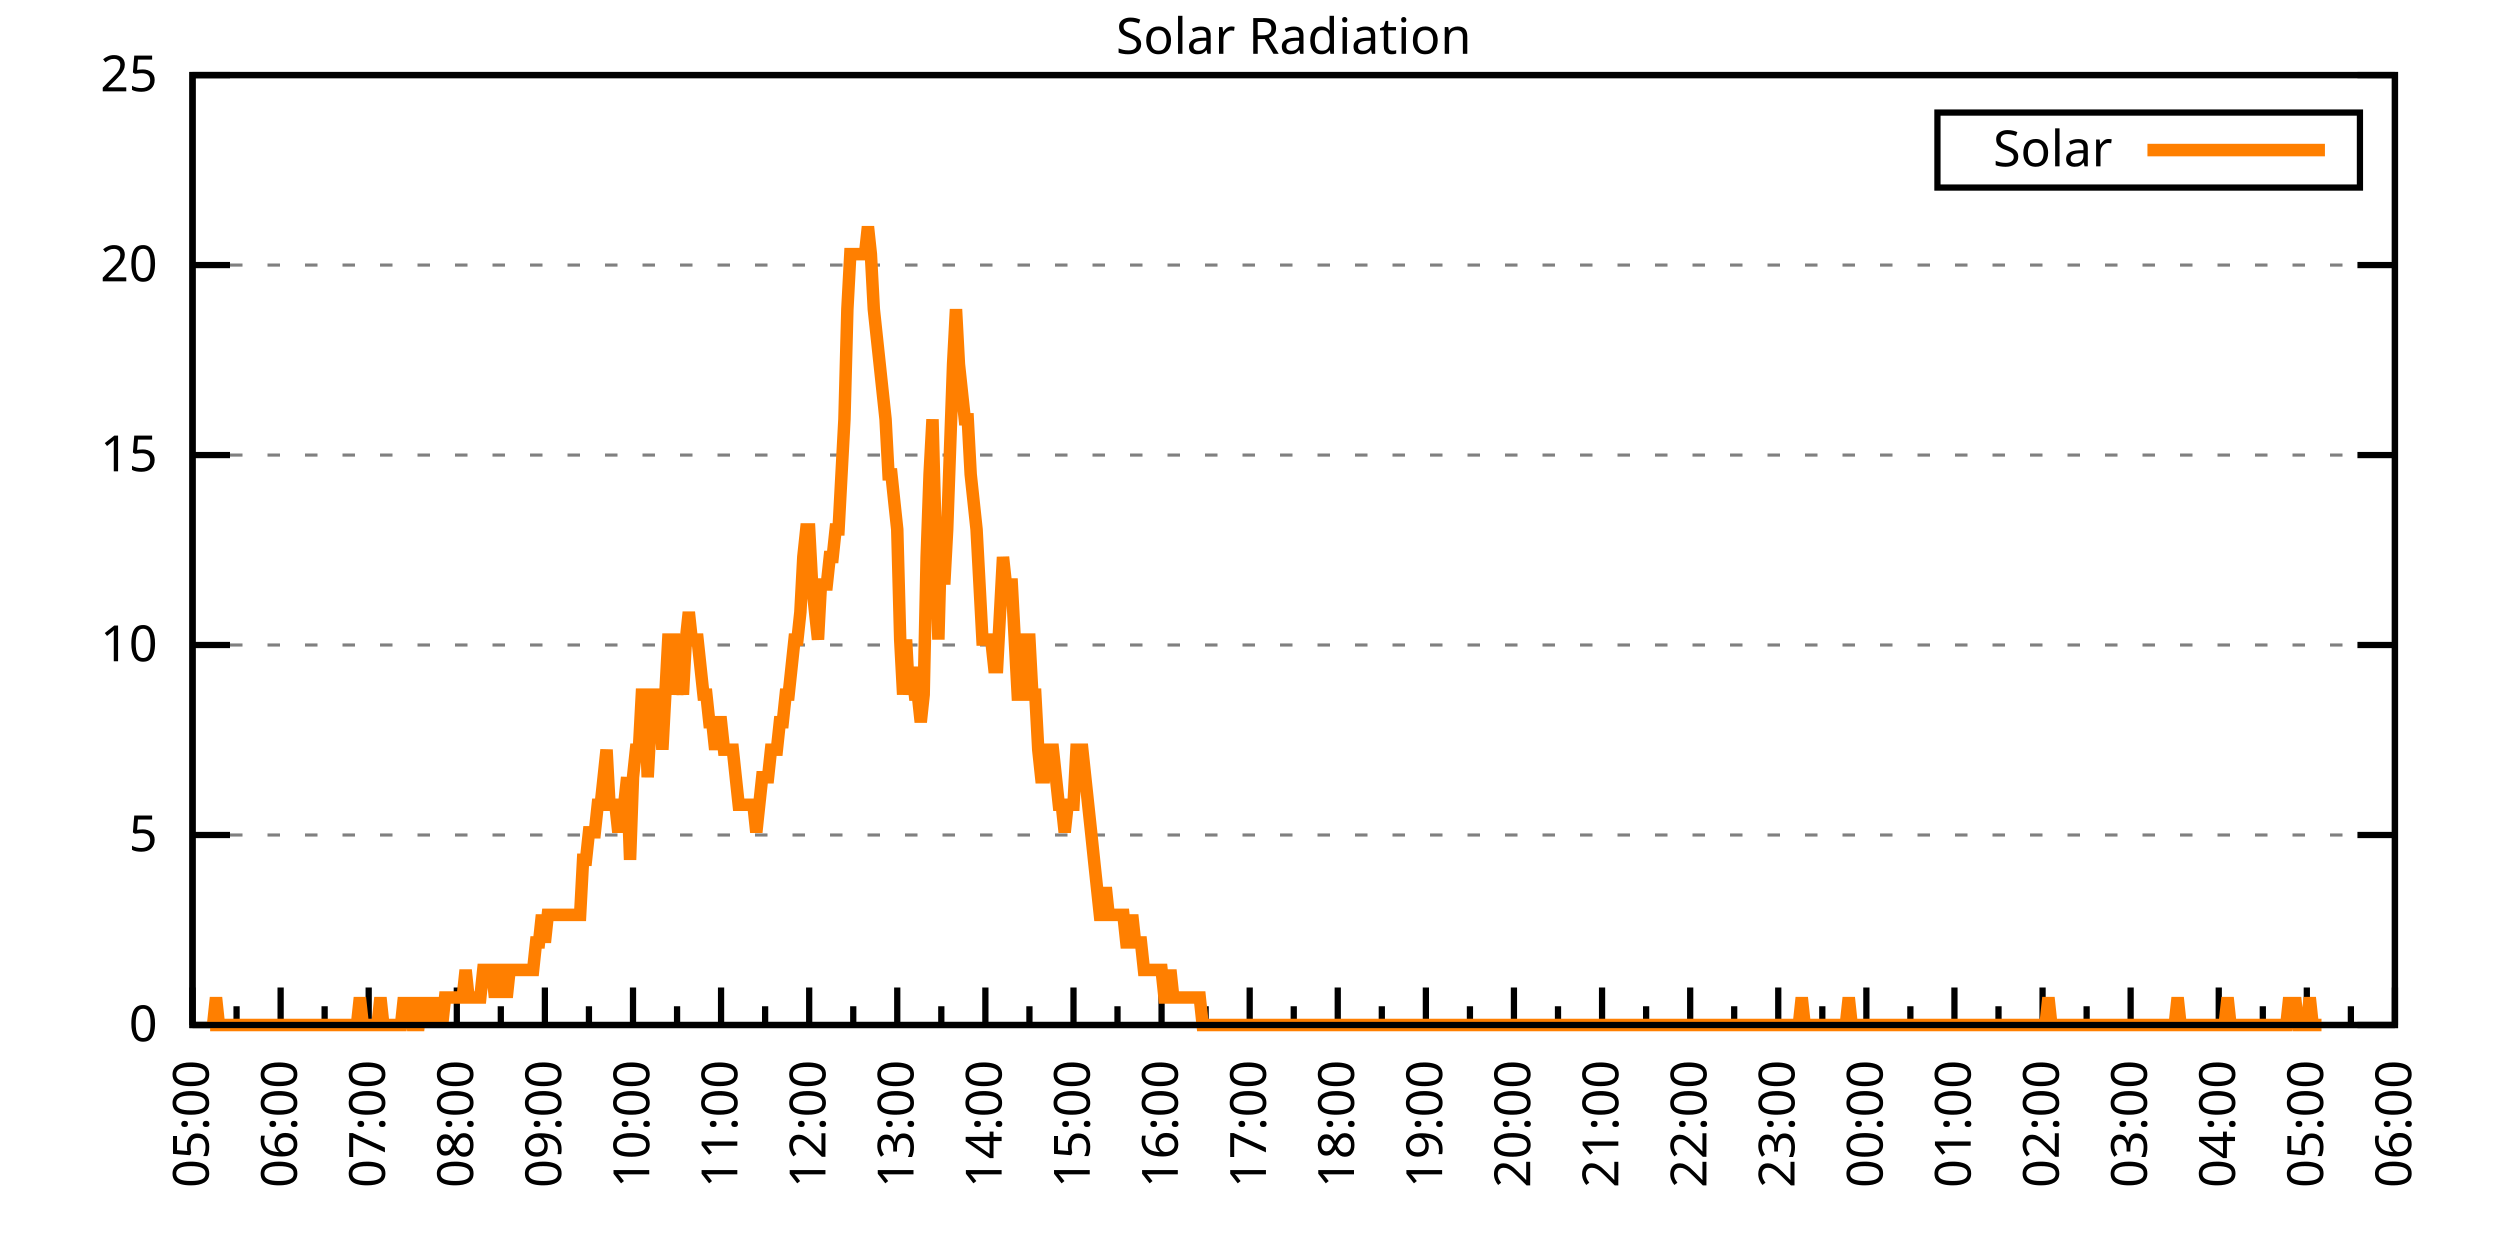
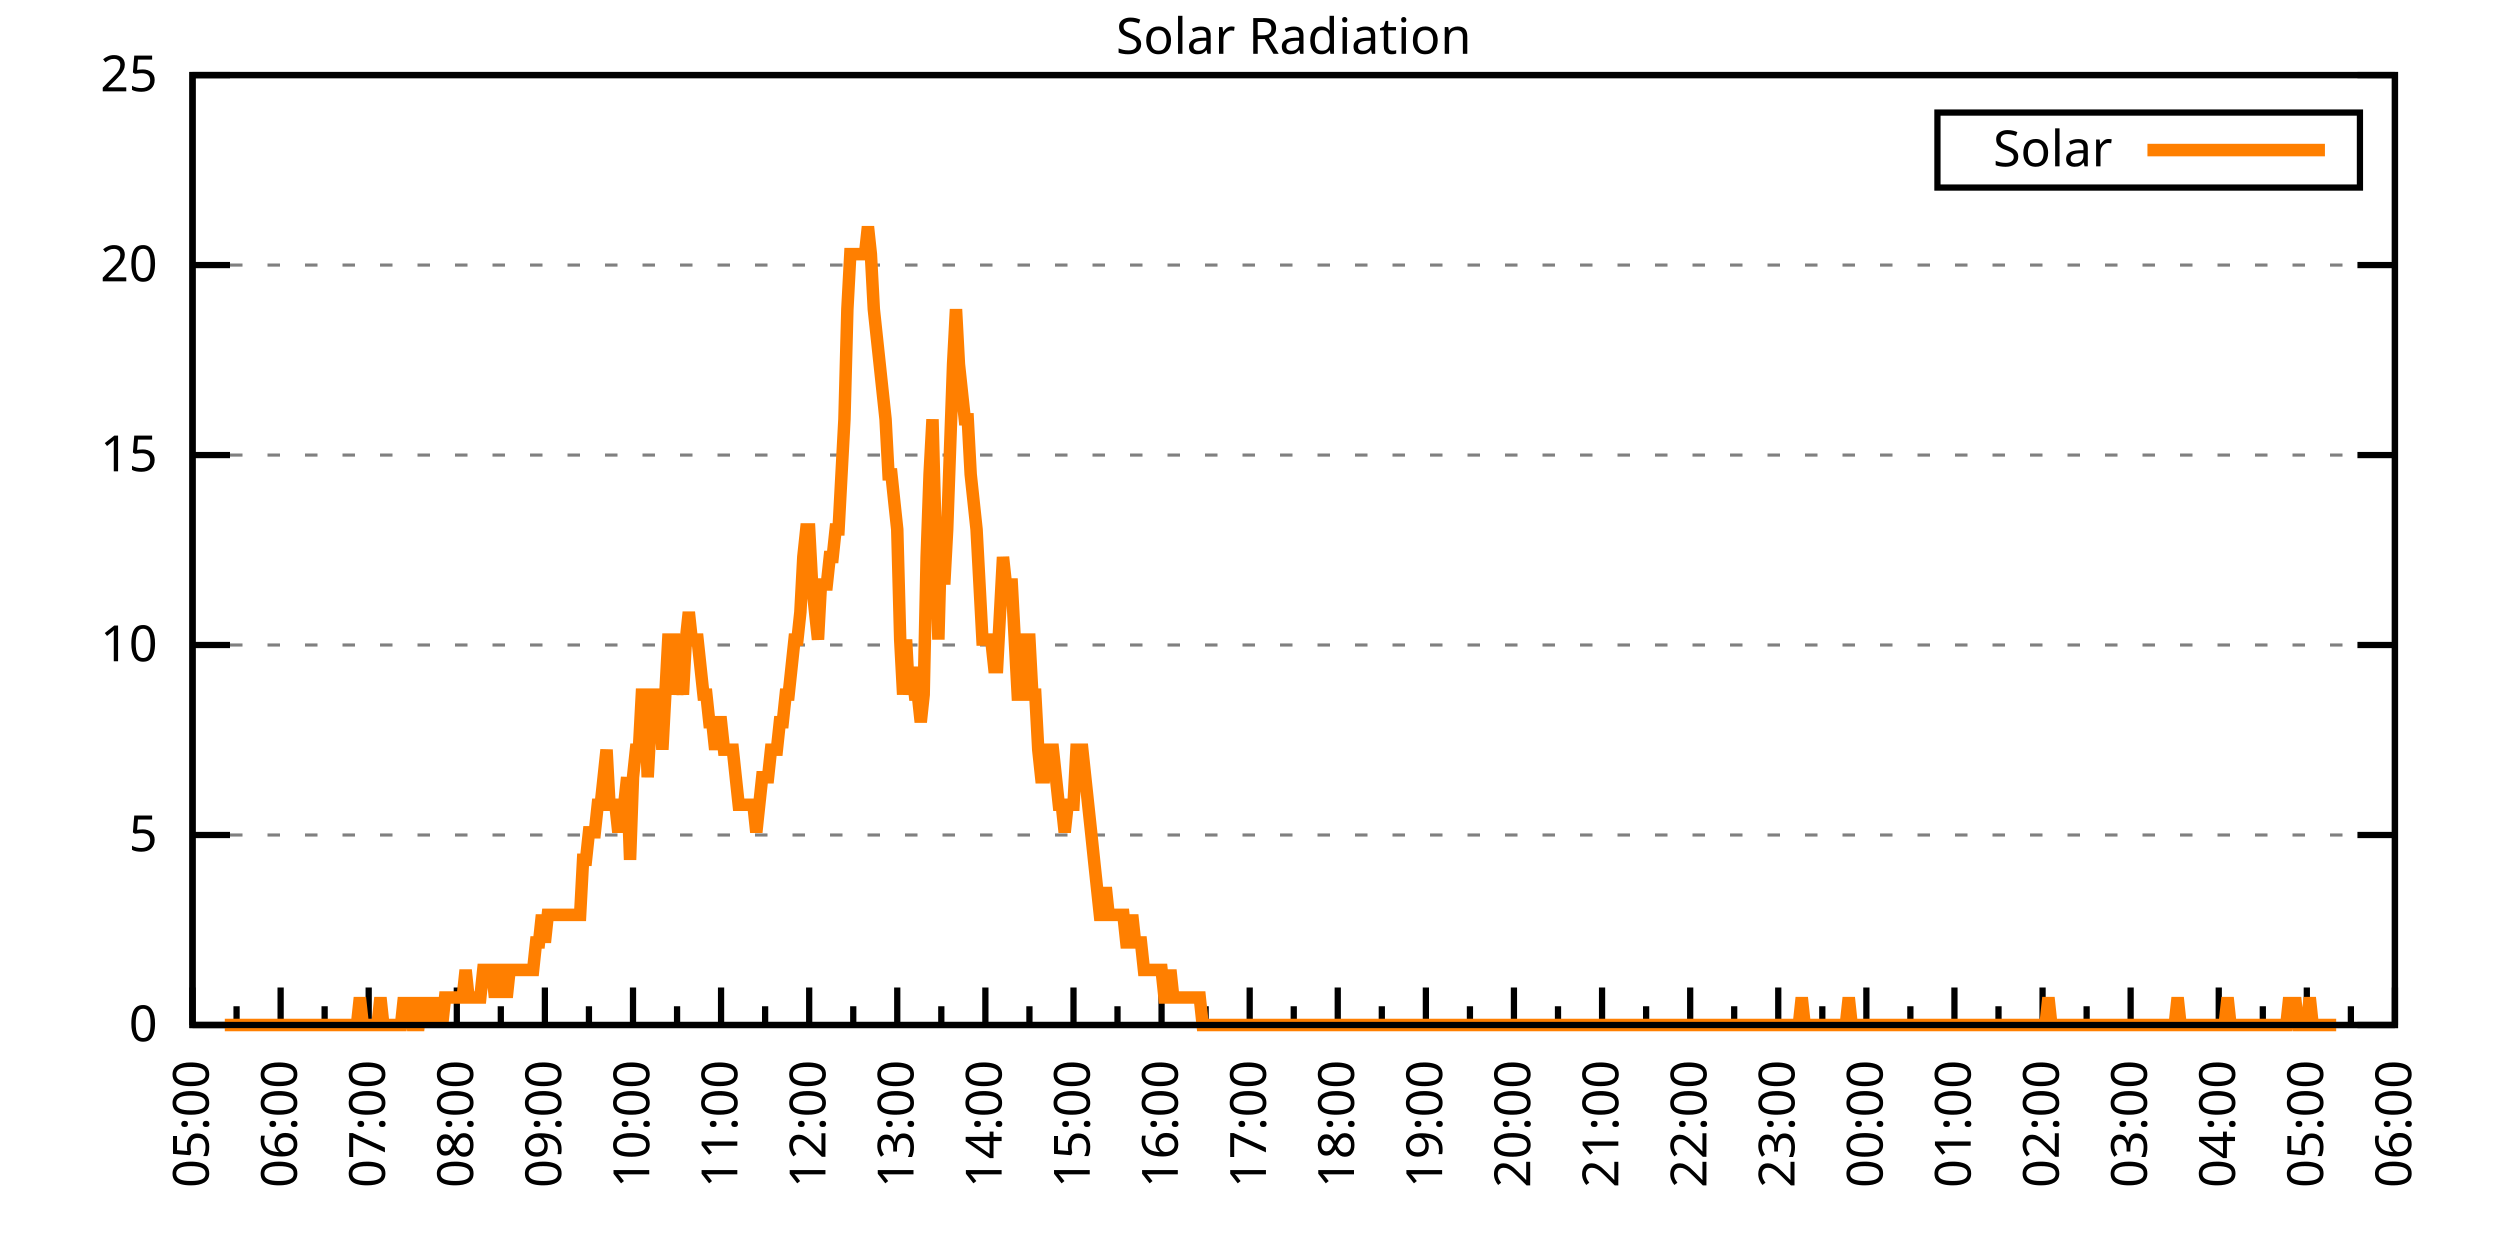
<svg xmlns="http://www.w3.org/2000/svg" xmlns:xlink="http://www.w3.org/1999/xlink" width="400" height="200" viewBox="0 0 400 200">
  <g id="gnuplot_canvas">
    <rect x="0" y="0" width="400" height="200" fill="none" />
    <defs>
      <circle id="gpDot" r="0.5" stroke-width="0.5" stroke="currentColor" />
      <path id="gpPt0" stroke-width="0.333" stroke="currentColor" d="M-1,0 h2 M0,-1 v2" />
      <path id="gpPt1" stroke-width="0.333" stroke="currentColor" d="M-1,-1 L1,1 M1,-1 L-1,1" />
      <path id="gpPt2" stroke-width="0.333" stroke="currentColor" d="M-1,0 L1,0 M0,-1 L0,1 M-1,-1 L1,1 M-1,1 L1,-1" />
      <rect id="gpPt3" stroke-width="0.333" stroke="currentColor" x="-1" y="-1" width="2" height="2" />
      <rect id="gpPt4" stroke-width="0.333" stroke="currentColor" fill="currentColor" x="-1" y="-1" width="2" height="2" />
      <circle id="gpPt5" stroke-width="0.333" stroke="currentColor" cx="0" cy="0" r="1" />
      <use xlink:href="#gpPt5" id="gpPt6" fill="currentColor" stroke="none" />
      <path id="gpPt7" stroke-width="0.333" stroke="currentColor" d="M0,-1.33 L-1.33,0.67 L1.33,0.67 z" />
      <use xlink:href="#gpPt7" id="gpPt8" fill="currentColor" stroke="none" />
      <use xlink:href="#gpPt7" id="gpPt9" stroke="currentColor" transform="rotate(180)" />
      <use xlink:href="#gpPt9" id="gpPt10" fill="currentColor" stroke="none" />
      <use xlink:href="#gpPt3" id="gpPt11" stroke="currentColor" transform="rotate(45)" />
      <use xlink:href="#gpPt11" id="gpPt12" fill="currentColor" stroke="none" />
      <path id="gpPt13" stroke-width="0.333" stroke="currentColor" d="M0,1.330 L1.265,0.411 L0.782,-1.067 L-0.782,-1.076 L-1.265,0.411 z" />
      <use xlink:href="#gpPt13" id="gpPt14" fill="currentColor" stroke="none" />
      <filter id="textbox" filterUnits="objectBoundingBox" x="0" y="0" height="1" width="1">
        <feFlood flood-color="white" flood-opacity="1" result="bgnd" />
        <feComposite in="SourceGraphic" in2="bgnd" operator="atop" />
      </filter>
      <filter id="greybox" filterUnits="objectBoundingBox" x="0" y="0" height="1" width="1">
        <feFlood flood-color="lightgrey" flood-opacity="1" result="grey" />
        <feComposite in="SourceGraphic" in2="grey" operator="atop" />
      </filter>
    </defs>
    <g fill="none" color="white" stroke="currentColor" stroke-width="1.00" stroke-linecap="butt" stroke-linejoin="miter">
</g>
    <g fill="none" color="black" stroke="currentColor" stroke-width="1.00" stroke-linecap="butt" stroke-linejoin="miter">
      <g stroke="none" shape-rendering="crispEdges">
        <polygon fill="rgb(255, 255, 255)" points="30.80,164.00 383.18,164.00 383.18,12.02 30.80,12.02 " />
      </g>
    </g>
    <g fill="none" color="black" stroke="currentColor" stroke-width="1.00" stroke-linecap="butt" stroke-linejoin="miter">
</g>
    <g fill="none" color="black" stroke="black" stroke-width="0.50" stroke-linecap="butt" stroke-linejoin="miter">
</g>
    <g fill="none" color="gray" stroke="currentColor" stroke-width="0.50" stroke-linecap="butt" stroke-linejoin="miter">
      <path stroke="gray" stroke-dasharray="2,4" class="gridline" d="M30.80,164.00 L383.19,164.00  " />
    </g>
    <g fill="none" color="gray" stroke="gray" stroke-width="1.00" stroke-linecap="butt" stroke-linejoin="miter">
</g>
    <g fill="none" color="black" stroke="currentColor" stroke-width="1.00" stroke-linecap="butt" stroke-linejoin="miter">
      <path stroke="black" d="M30.80,164.00 L36.80,164.00 M383.19,164.00 L377.19,164.00  " />
      <g transform="translate(25.20,166.60)" stroke="none" fill="black" font-family="Sans" font-size="8.00" text-anchor="end">
        <text>
          <tspan font-family="Sans"> 0</tspan>
        </text>
      </g>
    </g>
    <g fill="none" color="black" stroke="currentColor" stroke-width="1.00" stroke-linecap="butt" stroke-linejoin="miter">
</g>
    <g fill="none" color="black" stroke="black" stroke-width="0.50" stroke-linecap="butt" stroke-linejoin="miter">
</g>
    <g fill="none" color="gray" stroke="currentColor" stroke-width="0.50" stroke-linecap="butt" stroke-linejoin="miter">
      <path stroke="gray" stroke-dasharray="2,4" class="gridline" d="M30.80,133.60 L383.19,133.60  " />
    </g>
    <g fill="none" color="gray" stroke="gray" stroke-width="1.00" stroke-linecap="butt" stroke-linejoin="miter">
</g>
    <g fill="none" color="black" stroke="currentColor" stroke-width="1.00" stroke-linecap="butt" stroke-linejoin="miter">
      <path stroke="black" d="M30.80,133.60 L36.80,133.60 M383.19,133.60 L377.19,133.60  " />
      <g transform="translate(25.20,136.20)" stroke="none" fill="black" font-family="Sans" font-size="8.00" text-anchor="end">
        <text>
          <tspan font-family="Sans"> 5</tspan>
        </text>
      </g>
    </g>
    <g fill="none" color="black" stroke="currentColor" stroke-width="1.00" stroke-linecap="butt" stroke-linejoin="miter">
</g>
    <g fill="none" color="black" stroke="black" stroke-width="0.50" stroke-linecap="butt" stroke-linejoin="miter">
</g>
    <g fill="none" color="gray" stroke="currentColor" stroke-width="0.50" stroke-linecap="butt" stroke-linejoin="miter">
      <path stroke="gray" stroke-dasharray="2,4" class="gridline" d="M30.80,103.20 L383.19,103.20  " />
    </g>
    <g fill="none" color="gray" stroke="gray" stroke-width="1.00" stroke-linecap="butt" stroke-linejoin="miter">
</g>
    <g fill="none" color="black" stroke="currentColor" stroke-width="1.00" stroke-linecap="butt" stroke-linejoin="miter">
      <path stroke="black" d="M30.80,103.20 L36.80,103.20 M383.19,103.20 L377.19,103.20  " />
      <g transform="translate(25.20,105.80)" stroke="none" fill="black" font-family="Sans" font-size="8.00" text-anchor="end">
        <text>
          <tspan font-family="Sans"> 10</tspan>
        </text>
      </g>
    </g>
    <g fill="none" color="black" stroke="currentColor" stroke-width="1.00" stroke-linecap="butt" stroke-linejoin="miter">
</g>
    <g fill="none" color="black" stroke="black" stroke-width="0.50" stroke-linecap="butt" stroke-linejoin="miter">
</g>
    <g fill="none" color="gray" stroke="currentColor" stroke-width="0.50" stroke-linecap="butt" stroke-linejoin="miter">
      <path stroke="gray" stroke-dasharray="2,4" class="gridline" d="M30.80,72.81 L383.19,72.81  " />
    </g>
    <g fill="none" color="gray" stroke="gray" stroke-width="1.00" stroke-linecap="butt" stroke-linejoin="miter">
</g>
    <g fill="none" color="black" stroke="currentColor" stroke-width="1.00" stroke-linecap="butt" stroke-linejoin="miter">
      <path stroke="black" d="M30.80,72.81 L36.80,72.81 M383.19,72.81 L377.19,72.81  " />
      <g transform="translate(25.20,75.41)" stroke="none" fill="black" font-family="Sans" font-size="8.00" text-anchor="end">
        <text>
          <tspan font-family="Sans"> 15</tspan>
        </text>
      </g>
    </g>
    <g fill="none" color="black" stroke="currentColor" stroke-width="1.00" stroke-linecap="butt" stroke-linejoin="miter">
</g>
    <g fill="none" color="black" stroke="black" stroke-width="0.50" stroke-linecap="butt" stroke-linejoin="miter">
</g>
    <g fill="none" color="gray" stroke="currentColor" stroke-width="0.50" stroke-linecap="butt" stroke-linejoin="miter">
      <path stroke="gray" stroke-dasharray="2,4" class="gridline" d="M30.80,42.41 L383.19,42.41  " />
    </g>
    <g fill="none" color="gray" stroke="gray" stroke-width="1.00" stroke-linecap="butt" stroke-linejoin="miter">
</g>
    <g fill="none" color="black" stroke="currentColor" stroke-width="1.00" stroke-linecap="butt" stroke-linejoin="miter">
      <path stroke="black" d="M30.80,42.41 L36.80,42.41 M383.19,42.41 L377.19,42.41  " />
      <g transform="translate(25.20,45.01)" stroke="none" fill="black" font-family="Sans" font-size="8.00" text-anchor="end">
        <text>
          <tspan font-family="Sans"> 20</tspan>
        </text>
      </g>
    </g>
    <g fill="none" color="black" stroke="currentColor" stroke-width="1.00" stroke-linecap="butt" stroke-linejoin="miter">
</g>
    <g fill="none" color="black" stroke="black" stroke-width="0.50" stroke-linecap="butt" stroke-linejoin="miter">
</g>
    <g fill="none" color="gray" stroke="currentColor" stroke-width="0.50" stroke-linecap="butt" stroke-linejoin="miter">
      <path stroke="gray" stroke-dasharray="2,4" class="gridline" d="M30.80,12.01 L383.19,12.01  " />
    </g>
    <g fill="none" color="gray" stroke="gray" stroke-width="1.00" stroke-linecap="butt" stroke-linejoin="miter">
</g>
    <g fill="none" color="black" stroke="currentColor" stroke-width="1.00" stroke-linecap="butt" stroke-linejoin="miter">
      <path stroke="black" d="M30.80,12.01 L36.80,12.01 M383.19,12.01 L377.19,12.01  " />
      <g transform="translate(25.20,14.61)" stroke="none" fill="black" font-family="Sans" font-size="8.00" text-anchor="end">
        <text>
          <tspan font-family="Sans"> 25</tspan>
        </text>
      </g>
    </g>
    <g fill="none" color="black" stroke="currentColor" stroke-width="1.00" stroke-linecap="butt" stroke-linejoin="miter">
      <path stroke="black" d="M30.80,164.00 L30.80,158.00  " />
      <g transform="translate(33.40,169.60) rotate(270)" stroke="none" fill="black" font-family="Sans" font-size="8.00" text-anchor="end">
        <text>
          <tspan font-family="Sans">05:00</tspan>
        </text>
      </g>
    </g>
    <g fill="none" color="black" stroke="currentColor" stroke-width="1.00" stroke-linecap="butt" stroke-linejoin="miter">
      <path stroke="black" d="M37.85,164.00 L37.85,161.00 M44.90,164.00 L44.90,158.00  " />
      <g transform="translate(47.50,169.60) rotate(270)" stroke="none" fill="black" font-family="Sans" font-size="8.00" text-anchor="end">
        <text>
          <tspan font-family="Sans">06:00</tspan>
        </text>
      </g>
    </g>
    <g fill="none" color="black" stroke="currentColor" stroke-width="1.00" stroke-linecap="butt" stroke-linejoin="miter">
      <path stroke="black" d="M51.94,164.00 L51.94,161.00 M58.99,164.00 L58.99,158.00  " />
      <g transform="translate(61.59,169.60) rotate(270)" stroke="none" fill="black" font-family="Sans" font-size="8.00" text-anchor="end">
        <text>
          <tspan font-family="Sans">07:00</tspan>
        </text>
      </g>
    </g>
    <g fill="none" color="black" stroke="currentColor" stroke-width="1.00" stroke-linecap="butt" stroke-linejoin="miter">
      <path stroke="black" d="M66.04,164.00 L66.04,161.00 M73.09,164.00 L73.09,158.00  " />
      <g transform="translate(75.69,169.60) rotate(270)" stroke="none" fill="black" font-family="Sans" font-size="8.00" text-anchor="end">
        <text>
          <tspan font-family="Sans">08:00</tspan>
        </text>
      </g>
    </g>
    <g fill="none" color="black" stroke="currentColor" stroke-width="1.00" stroke-linecap="butt" stroke-linejoin="miter">
      <path stroke="black" d="M80.13,164.00 L80.13,161.00 M87.18,164.00 L87.18,158.00  " />
      <g transform="translate(89.78,169.60) rotate(270)" stroke="none" fill="black" font-family="Sans" font-size="8.00" text-anchor="end">
        <text>
          <tspan font-family="Sans">09:00</tspan>
        </text>
      </g>
    </g>
    <g fill="none" color="black" stroke="currentColor" stroke-width="1.00" stroke-linecap="butt" stroke-linejoin="miter">
      <path stroke="black" d="M94.23,164.00 L94.23,161.00 M101.28,164.00 L101.28,158.00  " />
      <g transform="translate(103.88,169.60) rotate(270)" stroke="none" fill="black" font-family="Sans" font-size="8.00" text-anchor="end">
        <text>
          <tspan font-family="Sans">10:00</tspan>
        </text>
      </g>
    </g>
    <g fill="none" color="black" stroke="currentColor" stroke-width="1.00" stroke-linecap="butt" stroke-linejoin="miter">
      <path stroke="black" d="M108.33,164.00 L108.33,161.00 M115.37,164.00 L115.37,158.00  " />
      <g transform="translate(117.97,169.60) rotate(270)" stroke="none" fill="black" font-family="Sans" font-size="8.00" text-anchor="end">
        <text>
          <tspan font-family="Sans">11:00</tspan>
        </text>
      </g>
    </g>
    <g fill="none" color="black" stroke="currentColor" stroke-width="1.00" stroke-linecap="butt" stroke-linejoin="miter">
      <path stroke="black" d="M122.42,164.00 L122.42,161.00 M129.47,164.00 L129.47,158.00  " />
      <g transform="translate(132.07,169.60) rotate(270)" stroke="none" fill="black" font-family="Sans" font-size="8.00" text-anchor="end">
        <text>
          <tspan font-family="Sans">12:00</tspan>
        </text>
      </g>
    </g>
    <g fill="none" color="black" stroke="currentColor" stroke-width="1.00" stroke-linecap="butt" stroke-linejoin="miter">
      <path stroke="black" d="M136.52,164.00 L136.52,161.00 M143.56,164.00 L143.56,158.00  " />
      <g transform="translate(146.16,169.60) rotate(270)" stroke="none" fill="black" font-family="Sans" font-size="8.00" text-anchor="end">
        <text>
          <tspan font-family="Sans">13:00</tspan>
        </text>
      </g>
    </g>
    <g fill="none" color="black" stroke="currentColor" stroke-width="1.00" stroke-linecap="butt" stroke-linejoin="miter">
      <path stroke="black" d="M150.61,164.00 L150.61,161.00 M157.66,164.00 L157.66,158.00  " />
      <g transform="translate(160.26,169.60) rotate(270)" stroke="none" fill="black" font-family="Sans" font-size="8.00" text-anchor="end">
        <text>
          <tspan font-family="Sans">14:00</tspan>
        </text>
      </g>
    </g>
    <g fill="none" color="black" stroke="currentColor" stroke-width="1.00" stroke-linecap="butt" stroke-linejoin="miter">
      <path stroke="black" d="M164.71,164.00 L164.71,161.00 M171.76,164.00 L171.76,158.00  " />
      <g transform="translate(174.36,169.60) rotate(270)" stroke="none" fill="black" font-family="Sans" font-size="8.00" text-anchor="end">
        <text>
          <tspan font-family="Sans">15:00</tspan>
        </text>
      </g>
    </g>
    <g fill="none" color="black" stroke="currentColor" stroke-width="1.00" stroke-linecap="butt" stroke-linejoin="miter">
      <path stroke="black" d="M178.80,164.00 L178.80,161.00 M185.85,164.00 L185.85,158.00  " />
      <g transform="translate(188.45,169.60) rotate(270)" stroke="none" fill="black" font-family="Sans" font-size="8.00" text-anchor="end">
        <text>
          <tspan font-family="Sans">16:00</tspan>
        </text>
      </g>
    </g>
    <g fill="none" color="black" stroke="currentColor" stroke-width="1.00" stroke-linecap="butt" stroke-linejoin="miter">
      <path stroke="black" d="M192.90,164.00 L192.90,161.00 M199.95,164.00 L199.95,158.00  " />
      <g transform="translate(202.55,169.60) rotate(270)" stroke="none" fill="black" font-family="Sans" font-size="8.00" text-anchor="end">
        <text>
          <tspan font-family="Sans">17:00</tspan>
        </text>
      </g>
    </g>
    <g fill="none" color="black" stroke="currentColor" stroke-width="1.00" stroke-linecap="butt" stroke-linejoin="miter">
      <path stroke="black" d="M207.00,164.00 L207.00,161.00 M214.04,164.00 L214.04,158.00  " />
      <g transform="translate(216.64,169.60) rotate(270)" stroke="none" fill="black" font-family="Sans" font-size="8.00" text-anchor="end">
        <text>
          <tspan font-family="Sans">18:00</tspan>
        </text>
      </g>
    </g>
    <g fill="none" color="black" stroke="currentColor" stroke-width="1.00" stroke-linecap="butt" stroke-linejoin="miter">
      <path stroke="black" d="M221.09,164.00 L221.09,161.00 M228.14,164.00 L228.14,158.00  " />
      <g transform="translate(230.74,169.60) rotate(270)" stroke="none" fill="black" font-family="Sans" font-size="8.00" text-anchor="end">
        <text>
          <tspan font-family="Sans">19:00</tspan>
        </text>
      </g>
    </g>
    <g fill="none" color="black" stroke="currentColor" stroke-width="1.00" stroke-linecap="butt" stroke-linejoin="miter">
      <path stroke="black" d="M235.19,164.00 L235.19,161.00 M242.23,164.00 L242.23,158.00  " />
      <g transform="translate(244.83,169.60) rotate(270)" stroke="none" fill="black" font-family="Sans" font-size="8.00" text-anchor="end">
        <text>
          <tspan font-family="Sans">20:00</tspan>
        </text>
      </g>
    </g>
    <g fill="none" color="black" stroke="currentColor" stroke-width="1.00" stroke-linecap="butt" stroke-linejoin="miter">
      <path stroke="black" d="M249.28,164.00 L249.28,161.00 M256.33,164.00 L256.33,158.00  " />
      <g transform="translate(258.93,169.60) rotate(270)" stroke="none" fill="black" font-family="Sans" font-size="8.00" text-anchor="end">
        <text>
          <tspan font-family="Sans">21:00</tspan>
        </text>
      </g>
    </g>
    <g fill="none" color="black" stroke="currentColor" stroke-width="1.00" stroke-linecap="butt" stroke-linejoin="miter">
      <path stroke="black" d="M263.38,164.00 L263.38,161.00 M270.43,164.00 L270.43,158.00  " />
      <g transform="translate(273.03,169.60) rotate(270)" stroke="none" fill="black" font-family="Sans" font-size="8.00" text-anchor="end">
        <text>
          <tspan font-family="Sans">22:00</tspan>
        </text>
      </g>
    </g>
    <g fill="none" color="black" stroke="currentColor" stroke-width="1.00" stroke-linecap="butt" stroke-linejoin="miter">
      <path stroke="black" d="M277.47,164.00 L277.47,161.00 M284.52,164.00 L284.52,158.00  " />
      <g transform="translate(287.12,169.60) rotate(270)" stroke="none" fill="black" font-family="Sans" font-size="8.00" text-anchor="end">
        <text>
          <tspan font-family="Sans">23:00</tspan>
        </text>
      </g>
    </g>
    <g fill="none" color="black" stroke="currentColor" stroke-width="1.00" stroke-linecap="butt" stroke-linejoin="miter">
      <path stroke="black" d="M291.57,164.00 L291.57,161.00 M298.62,164.00 L298.62,158.00  " />
      <g transform="translate(301.22,169.60) rotate(270)" stroke="none" fill="black" font-family="Sans" font-size="8.00" text-anchor="end">
        <text>
          <tspan font-family="Sans">00:00</tspan>
        </text>
      </g>
    </g>
    <g fill="none" color="black" stroke="currentColor" stroke-width="1.00" stroke-linecap="butt" stroke-linejoin="miter">
      <path stroke="black" d="M305.66,164.00 L305.66,161.00 M312.71,164.00 L312.71,158.00  " />
      <g transform="translate(315.31,169.60) rotate(270)" stroke="none" fill="black" font-family="Sans" font-size="8.00" text-anchor="end">
        <text>
          <tspan font-family="Sans">01:00</tspan>
        </text>
      </g>
    </g>
    <g fill="none" color="black" stroke="currentColor" stroke-width="1.00" stroke-linecap="butt" stroke-linejoin="miter">
      <path stroke="black" d="M319.76,164.00 L319.76,161.00 M326.81,164.00 L326.81,158.00  " />
      <g transform="translate(329.41,169.60) rotate(270)" stroke="none" fill="black" font-family="Sans" font-size="8.00" text-anchor="end">
        <text>
          <tspan font-family="Sans">02:00</tspan>
        </text>
      </g>
    </g>
    <g fill="none" color="black" stroke="currentColor" stroke-width="1.00" stroke-linecap="butt" stroke-linejoin="miter">
      <path stroke="black" d="M333.86,164.00 L333.86,161.00 M340.90,164.00 L340.90,158.00  " />
      <g transform="translate(343.50,169.60) rotate(270)" stroke="none" fill="black" font-family="Sans" font-size="8.00" text-anchor="end">
        <text>
          <tspan font-family="Sans">03:00</tspan>
        </text>
      </g>
    </g>
    <g fill="none" color="black" stroke="currentColor" stroke-width="1.00" stroke-linecap="butt" stroke-linejoin="miter">
      <path stroke="black" d="M347.95,164.00 L347.95,161.00 M355.00,164.00 L355.00,158.00  " />
      <g transform="translate(357.60,169.60) rotate(270)" stroke="none" fill="black" font-family="Sans" font-size="8.00" text-anchor="end">
        <text>
          <tspan font-family="Sans">04:00</tspan>
        </text>
      </g>
    </g>
    <g fill="none" color="black" stroke="currentColor" stroke-width="1.00" stroke-linecap="butt" stroke-linejoin="miter">
      <path stroke="black" d="M362.05,164.00 L362.05,161.00 M369.09,164.00 L369.09,158.00  " />
      <g transform="translate(371.69,169.60) rotate(270)" stroke="none" fill="black" font-family="Sans" font-size="8.00" text-anchor="end">
        <text>
          <tspan font-family="Sans">05:00</tspan>
        </text>
      </g>
    </g>
    <g fill="none" color="black" stroke="currentColor" stroke-width="1.00" stroke-linecap="butt" stroke-linejoin="miter">
      <path stroke="black" d="M376.14,164.00 L376.14,161.00 M383.19,164.00 L383.19,158.00  " />
      <g transform="translate(385.79,169.60) rotate(270)" stroke="none" fill="black" font-family="Sans" font-size="8.00" text-anchor="end">
        <text>
          <tspan font-family="Sans">06:00</tspan>
        </text>
      </g>
    </g>
    <g fill="none" color="black" stroke="currentColor" stroke-width="1.00" stroke-linecap="butt" stroke-linejoin="miter">
</g>
    <g fill="none" color="black" stroke="currentColor" stroke-width="1.00" stroke-linecap="butt" stroke-linejoin="miter">
      <path stroke="black" d="M30.80,12.01 L30.80,164.00 L383.19,164.00 L383.19,12.01 L30.80,12.01 Z  " />
    </g>
    <g fill="none" color="black" stroke="currentColor" stroke-width="1.00" stroke-linecap="butt" stroke-linejoin="miter">
      <g transform="translate(6.80,88.01) rotate(270)" stroke="none" fill="black" font-family="Sans" font-size="8.00" text-anchor="middle">
        <text />
      </g>
    </g>
    <g fill="none" color="black" stroke="currentColor" stroke-width="1.00" stroke-linecap="butt" stroke-linejoin="miter">
</g>
    <g fill="none" color="black" stroke="currentColor" stroke-width="1.00" stroke-linecap="butt" stroke-linejoin="miter">
      <path stroke="black" d="M309.99,30.01 L309.99,18.01 L377.59,18.01 L377.59,30.01 L309.99,30.01 Z  " />
    </g>
    <g id="Solar_Radiation_plot_1">
      <g fill="none" color="white" stroke="black" stroke-width="2.00" stroke-linecap="butt" stroke-linejoin="miter">
</g>
      <g fill="none" color="black" stroke="currentColor" stroke-width="2.00" stroke-linecap="butt" stroke-linejoin="miter">
        <g transform="translate(337.99,26.61)" stroke="none" fill="black" font-family="Sans" font-size="8.00" text-anchor="end">
          <text>
            <tspan font-family="Sans">Solar</tspan>
          </text>
        </g>
      </g>
      <g fill="none" color="black" stroke="currentColor" stroke-width="2.00" stroke-linecap="butt" stroke-linejoin="miter">
-         <path stroke="rgb(255, 127,   0)" d="M343.59,24.01 L371.99,24.01 M33.62,164.00 L34.09,164.00 L34.56,159.60 L35.03,164.00 L35.50,164.00 L35.97,164.00   L36.44,164.00 L36.91,164.00 L37.38,164.00 L37.85,164.00 L38.32,164.00 L38.79,164.00 L39.26,164.00 L39.73,164.00   L40.20,164.00 L40.67,164.00 L41.14,164.00 L41.61,164.00 L42.08,164.00 L42.55,164.00 L43.02,164.00 L43.49,164.00   L43.96,164.00 L44.43,164.00 L44.90,164.00 L45.37,164.00 L45.84,164.00 L46.31,164.00 L46.78,164.00 L47.24,164.00   L47.71,164.00 L48.18,164.00 L48.65,164.00 L49.12,164.00 L49.59,164.00 L50.06,164.00 L50.53,164.00 L51.00,164.00   L51.47,164.00 L51.94,164.00 L52.41,164.00 L52.88,164.00 L53.35,164.00 L53.82,164.00 L54.29,164.00 L54.76,164.00   L55.23,164.00 L55.70,164.00 L56.17,164.00 L56.64,164.00 L57.11,164.00 L57.58,159.60 L58.05,164.00 L58.52,164.00   L58.99,164.00 L59.46,164.00 L59.93,164.00 L60.40,164.00 L60.87,159.60 L61.34,164.00 L61.81,164.00 L62.28,164.00   L62.75,164.00 L63.22,164.00 L63.69,164.00 L64.16,164.00 L64.63,159.60 L65.10,164.00 L65.57,159.60 L66.04,164.00   L66.51,164.00 L66.98,164.00 L67.45,159.60 L67.92,164.00 L68.39,159.60 L68.86,164.00 L69.33,159.60 L69.80,164.00   L70.27,159.60 L70.74,164.00 L71.21,159.60 L71.68,159.60 L72.15,159.60 L72.62,159.60 L73.09,159.60 L73.56,159.60   L74.03,159.60 L74.50,155.19 L74.97,159.60 L75.44,159.60 L75.91,159.60 L76.38,159.60 L76.85,159.60 L77.32,155.19   L77.79,155.19 L78.26,155.19 L78.73,155.19 L79.19,159.60 L79.66,155.19 L80.13,155.19 L80.60,155.19 L81.07,159.60   L81.54,155.19 L82.01,155.19 L82.48,155.19 L82.95,155.19 L83.42,155.19 L83.89,155.19 L84.36,155.19 L84.83,155.19   L85.30,155.19 L85.77,150.79 L86.24,150.79 L86.71,146.38 L87.18,150.79 L87.65,146.38 L88.12,146.38 L88.59,146.38   L89.06,146.38 L89.53,146.38 L90.00,146.38 L90.47,146.38 L90.94,146.38 L91.41,146.38 L91.88,146.38 L92.35,146.38   L92.82,146.38 L93.29,137.57 L93.76,137.57 L94.23,133.17 L94.70,133.17 L95.17,133.17 L95.64,128.76 L96.11,128.76   L96.58,124.36 L97.05,119.95 L97.52,128.76 L97.99,128.76 L98.46,128.76 L98.93,133.17 L99.40,128.76 L99.87,128.76   L100.34,124.36 L100.81,137.57 L101.28,124.36 L101.75,119.95 L102.22,119.95 L102.69,111.14 L103.16,111.14 L103.63,124.36   L104.10,115.55 L104.57,111.14 L105.04,111.14 L105.51,111.14 L105.98,119.95 L106.45,111.14 L106.92,102.33 L107.39,102.33   L107.86,102.33 L108.33,111.14 L108.80,106.74 L109.27,111.14 L109.74,102.33 L110.21,97.93 L110.68,102.33 L111.14,102.33   L111.61,102.33 L112.08,106.74 L112.55,111.14 L113.02,111.14 L113.49,115.55 L113.96,115.55 L114.43,119.95 L114.90,115.55   L115.37,115.55 L115.84,119.95 L116.31,119.95 L116.78,119.95 L117.25,119.95 L117.72,124.36 L118.19,128.76 L118.66,128.76   L119.13,128.76 L119.60,128.76 L120.07,128.76 L120.54,128.76 L121.01,133.17 L121.48,128.76 L121.95,124.36 L122.42,124.36   L122.89,124.36 L123.36,119.95 L123.83,119.95 L124.30,119.95 L124.77,115.55 L125.24,115.55 L125.71,111.14 L126.18,111.14   L126.65,106.74 L127.12,102.33 L127.59,102.33 L128.06,97.93 L128.53,89.12 L129.00,84.71 L129.47,84.71 L129.94,93.52   L130.41,97.93 L130.88,102.33 L131.35,93.52 L131.82,93.52 L132.29,93.52 L132.76,89.12 L133.23,89.12 L133.70,84.71   L134.17,84.71 L134.64,75.90 L135.11,67.09 L135.58,49.47 L136.05,40.66 L136.52,40.66 L136.99,40.66 L137.46,40.66   L137.93,40.66 L138.40,40.66 L138.87,36.26 L139.34,40.66 L139.81,49.47 L140.28,53.88 L140.75,58.28 L141.22,62.69   L141.69,67.09 L142.16,75.90 L142.63,75.90 L143.09,80.31 L143.56,84.71 L144.03,102.33 L144.50,111.14 L144.97,102.33   L145.44,111.14 L145.91,106.74 L146.38,111.14 L146.85,111.14 L147.32,115.55 L147.79,111.14 L148.26,89.12 L148.73,75.90   L149.20,67.09 L149.67,84.71 L150.14,102.33 L150.61,84.71 L151.08,93.52 L151.55,84.71 L152.02,71.50 L152.49,58.28   L152.96,49.47 L153.43,58.28 L153.90,62.69 L154.37,67.09 L154.84,67.09 L155.31,75.90 L155.78,80.31 L156.25,84.71   L156.72,93.52 L157.19,102.33 L157.66,102.33 L158.13,102.33 L158.60,102.33 L159.07,106.74 L159.54,106.74 L160.01,97.93   L160.48,89.12 L160.95,93.52 L161.42,93.52 L161.89,93.52 L162.36,102.33 L162.83,111.14 L163.30,111.14 L163.77,102.33   L164.24,102.33 L164.71,102.33 L165.18,111.14 L165.65,111.14 L166.12,119.95 L166.59,124.36 L167.06,124.36 L167.53,119.95   L168.00,119.95 L168.47,119.95 L168.94,124.36 L169.41,128.76 L169.88,128.76 L170.35,133.17 L170.82,128.76 L171.29,128.76   L171.76,128.76 L172.23,119.95 L172.70,119.95 L173.17,119.95 L173.64,124.36 L174.11,128.76 L174.58,133.17 L175.04,137.57   L175.51,141.98 L175.98,146.38 L176.45,146.38 L176.92,141.98 L177.39,146.38 L177.86,146.38 L178.33,146.38 L178.80,146.38   L179.27,146.38 L179.74,146.38 L180.21,150.79 L180.68,150.79 L181.15,146.38 L181.62,150.79 L182.09,150.79 L182.56,150.79   L183.03,155.19 L183.50,155.19 L183.97,155.19 L184.44,155.19 L184.91,155.19 L185.38,155.19 L185.85,155.19 L186.32,159.60   L186.79,159.60 L187.26,155.19 L187.73,159.60 L188.20,159.60 L188.67,159.60 L189.14,159.60 L189.61,159.60 L190.08,159.60   L190.55,159.60 L191.02,159.60 L191.49,159.60 L191.96,159.60 L192.43,164.00 L192.90,164.00 L193.37,164.00 L193.84,164.00   L194.31,164.00 L194.78,164.00 L195.25,164.00 L195.72,164.00 L196.19,164.00 L196.66,164.00 L197.13,164.00 L197.60,164.00   L198.07,164.00 L198.54,164.00 L199.01,164.00 L199.48,164.00 L199.95,164.00 L200.42,164.00 L200.89,164.00 L201.36,164.00   L201.83,164.00 L202.30,164.00 L202.77,164.00 L203.24,164.00 L203.71,164.00 L204.18,164.00 L204.65,164.00 L205.12,164.00   L205.59,164.00 L206.06,164.00 L206.53,164.00 L207.00,164.00 L207.46,164.00 L207.93,164.00 L208.40,164.00 L208.87,164.00   L209.34,164.00 L209.81,164.00 L210.28,164.00 L210.75,164.00 L211.22,164.00 L211.69,164.00 L212.16,164.00 L212.63,164.00   L213.10,164.00 L213.57,164.00 L214.04,164.00 L214.51,164.00 L214.98,164.00 L215.45,164.00 L215.92,164.00 L216.39,164.00   L216.86,164.00 L217.33,164.00 L217.80,164.00 L218.27,164.00 L218.74,164.00 L219.21,164.00 L219.68,164.00 L220.15,164.00   L220.62,164.00 L221.09,164.00 L221.56,164.00 L222.03,164.00 L222.50,164.00 L222.97,164.00 L223.44,164.00 L223.91,164.00   L224.38,164.00 L224.85,164.00 L225.32,164.00 L225.79,164.00 L226.26,164.00 L226.73,164.00 L227.20,164.00 L227.67,164.00   L228.14,164.00 L228.61,164.00 L229.08,164.00 L229.55,164.00 L230.02,164.00 L230.49,164.00 L230.96,164.00 L231.43,164.00   L231.90,164.00 L232.37,164.00 L232.84,164.00 L233.31,164.00 L233.78,164.00 L234.25,164.00 L234.72,164.00 L235.19,164.00   L235.66,164.00 L236.13,164.00 L236.60,164.00 L237.07,164.00 L237.54,164.00 L238.01,164.00 L238.48,164.00 L238.95,164.00   L239.41,164.00 L239.88,164.00 L240.35,164.00 L240.82,164.00 L241.29,164.00 L241.76,164.00 L242.23,164.00 L242.70,164.00   L243.17,164.00 L243.64,164.00 L244.11,164.00 L244.58,164.00 L245.05,164.00 L245.52,164.00 L245.99,164.00 L246.46,164.00   L246.93,164.00 L247.40,164.00 L247.87,164.00 L248.34,164.00 L248.81,164.00 L249.28,164.00 L249.75,164.00 L250.22,164.00   L250.69,164.00 L251.16,164.00 L251.63,164.00 L252.10,164.00 L252.57,164.00 L253.04,164.00 L253.51,164.00 L253.98,164.00   L254.45,164.00 L254.92,164.00 L255.39,164.00 L255.86,164.00 L256.33,164.00 L256.80,164.00 L257.27,164.00 L257.74,164.00   L258.21,164.00 L258.68,164.00 L259.15,164.00 L259.62,164.00 L260.09,164.00 L260.56,164.00 L261.03,164.00 L261.50,164.00   L261.97,164.00 L262.44,164.00 L262.91,164.00 L263.38,164.00 L263.85,164.00 L264.32,164.00 L264.79,164.00 L265.26,164.00   L265.73,164.00 L266.20,164.00 L266.67,164.00 L267.14,164.00 L267.61,164.00 L268.08,164.00 L268.55,164.00 L269.02,164.00   L269.49,164.00 L269.96,164.00 L270.43,164.00 L270.90,164.00 L271.36,164.00 L271.83,164.00 L272.30,164.00 L272.77,164.00   L273.24,164.00 L273.71,164.00 L274.18,164.00 L274.65,164.00 L275.12,164.00 L275.59,164.00 L276.06,164.00 L276.53,164.00   L277.00,164.00 L277.47,164.00 L277.94,164.00 L278.41,164.00 L278.88,164.00 L279.35,164.00 L279.82,164.00 L280.29,164.00   L280.76,164.00 L281.23,164.00 L281.70,164.00 L282.17,164.00 L282.64,164.00 L283.11,164.00 L283.58,164.00 L284.05,164.00   L284.52,164.00 L284.99,164.00 L285.46,164.00 L285.93,164.00 L286.40,164.00 L286.87,164.00 L287.34,164.00 L287.81,164.00   L288.28,159.60 L288.75,164.00 L289.22,164.00 L289.69,164.00 L290.16,164.00 L290.63,164.00 L291.10,164.00 L291.57,164.00   L292.04,164.00 L292.51,164.00 L292.98,164.00 L293.45,164.00 L293.92,164.00 L294.39,164.00 L294.86,164.00 L295.33,164.00   L295.80,159.60 L296.27,164.00 L296.74,164.00 L297.21,164.00 L297.68,164.00 L298.15,164.00 L298.62,164.00 L299.09,164.00   L299.56,164.00 L300.03,164.00 L300.50,164.00 L300.97,164.00 L301.44,164.00 L301.91,164.00 L302.38,164.00 L302.85,164.00   L303.31,164.00 L303.78,164.00 L304.25,164.00 L304.72,164.00 L305.19,164.00 L305.66,164.00 L306.13,164.00 L306.60,164.00   L307.07,164.00 L307.54,164.00 L308.01,164.00 L308.48,164.00 L308.95,164.00 L309.42,164.00 L309.89,164.00 L310.36,164.00   L310.83,164.00 L311.30,164.00 L311.77,164.00 L312.24,164.00 L312.71,164.00 L313.18,164.00 L313.65,164.00 L314.12,164.00   L314.59,164.00 L315.06,164.00 L315.53,164.00 L316.00,164.00 L316.47,164.00 L316.94,164.00 L317.41,164.00 L317.88,164.00   L318.35,164.00 L318.82,164.00 L319.29,164.00 L319.76,164.00 L320.23,164.00 L320.70,164.00 L321.17,164.00 L321.64,164.00   L322.11,164.00 L322.58,164.00 L323.05,164.00 L323.52,164.00 L323.99,164.00 L324.46,164.00 L324.93,164.00 L325.40,164.00   L325.87,164.00 L326.34,164.00 L326.81,164.00 L327.28,164.00 L327.75,159.60 L328.22,164.00 L328.69,164.00 L329.16,164.00   L329.63,164.00 L330.10,164.00 L330.57,164.00 L331.04,164.00 L331.51,164.00 L331.98,164.00 L332.45,164.00 L332.92,164.00   L333.39,164.00 L333.86,164.00 L334.33,164.00 L334.80,164.00 L335.26,164.00 L335.73,164.00 L336.20,164.00 L336.67,164.00   L337.14,164.00 L337.61,164.00 L338.08,164.00 L338.55,164.00 L339.02,164.00 L339.49,164.00 L339.96,164.00 L340.43,164.00   L340.90,164.00 L341.37,164.00 L341.84,164.00 L342.31,164.00 L342.78,164.00 L343.25,164.00 L343.72,164.00 L344.19,164.00   L344.66,164.00 L345.13,164.00 L345.60,164.00 L346.07,164.00 L346.54,164.00 L347.01,164.00 L347.48,164.00 L347.95,164.00   L348.42,159.60 L348.89,164.00 L349.36,164.00 L349.83,164.00 L350.30,164.00 L350.77,164.00 L351.24,164.00 L351.71,164.00   L352.18,164.00 L352.65,164.00 L353.12,164.00 L353.59,164.00 L354.06,164.00 L354.53,164.00 L355.00,164.00 L355.47,164.00   L355.94,164.00 L356.41,159.60 L356.88,164.00 L357.35,164.00 L357.82,164.00 L358.29,164.00 L358.76,164.00 L359.23,164.00   L359.70,164.00 L360.17,164.00 L360.64,164.00 L361.11,164.00 L361.58,164.00 L362.05,164.00 L362.52,164.00 L362.99,164.00   L363.46,164.00 L363.93,164.00 L364.40,164.00 L364.87,164.00 L365.34,164.00 L365.81,164.00 L366.28,159.60 L366.75,164.00   L367.21,159.60 L367.68,164.00 L368.15,164.00 L368.62,164.00 L369.09,164.00 L369.56,159.60 L370.03,164.00 L370.50,164.00   L370.97,164.00 L371.44,164.00  " />
+         <path stroke="rgb(255, 127,   0)" d="M343.59,24.01 L371.99,24.01 M35.97,164.00 L36.44,164.00 L36.91,164.00 L37.38,164.00 L37.85,164.00 L38.32,164.00   L38.79,164.00 L39.26,164.00 L39.73,164.00 L40.20,164.00 L40.67,164.00 L41.14,164.00 L41.61,164.00 L42.08,164.00   L42.55,164.00 L43.02,164.00 L43.49,164.00 L43.96,164.00 L44.43,164.00 L44.90,164.00 L45.37,164.00 L45.84,164.00   L46.31,164.00 L46.78,164.00 L47.24,164.00 L47.71,164.00 L48.18,164.00 L48.65,164.00 L49.12,164.00 L49.59,164.00   L50.06,164.00 L50.53,164.00 L51.00,164.00 L51.47,164.00 L51.94,164.00 L52.41,164.00 L52.88,164.00 L53.35,164.00   L53.82,164.00 L54.29,164.00 L54.76,164.00 L55.23,164.00 L55.70,164.00 L56.17,164.00 L56.64,164.00 L57.11,164.00   L57.58,159.60 L58.05,164.00 L58.52,164.00 L58.99,164.00 L59.46,164.00 L59.93,164.00 L60.40,164.00 L60.87,159.60   L61.34,164.00 L61.81,164.00 L62.28,164.00 L62.75,164.00 L63.22,164.00 L63.69,164.00 L64.16,164.00 L64.63,159.60   L65.10,164.00 L65.57,159.60 L66.04,164.00 L66.51,164.00 L66.98,164.00 L67.45,159.60 L67.92,164.00 L68.39,159.60   L68.86,164.00 L69.33,159.60 L69.80,164.00 L70.27,159.60 L70.74,164.00 L71.21,159.60 L71.68,159.60 L72.15,159.60   L72.62,159.60 L73.09,159.60 L73.56,159.60 L74.03,159.60 L74.50,155.19 L74.97,159.60 L75.44,159.60 L75.91,159.60   L76.38,159.60 L76.85,159.60 L77.32,155.19 L77.79,155.19 L78.26,155.19 L78.73,155.19 L79.19,159.60 L79.66,155.19   L80.13,155.19 L80.60,155.19 L81.07,159.60 L81.54,155.19 L82.01,155.19 L82.48,155.19 L82.95,155.19 L83.42,155.19   L83.89,155.19 L84.36,155.19 L84.83,155.19 L85.30,155.19 L85.77,150.79 L86.24,150.79 L86.71,146.38 L87.18,150.79   L87.65,146.38 L88.12,146.38 L88.59,146.38 L89.06,146.38 L89.53,146.38 L90.00,146.38 L90.47,146.38 L90.94,146.38   L91.41,146.38 L91.88,146.38 L92.35,146.38 L92.82,146.38 L93.29,137.57 L93.76,137.57 L94.23,133.17 L94.70,133.17   L95.17,133.17 L95.64,128.76 L96.11,128.76 L96.58,124.36 L97.05,119.95 L97.52,128.76 L97.99,128.76 L98.46,128.76   L98.93,133.17 L99.40,128.76 L99.87,128.76 L100.34,124.36 L100.81,137.57 L101.28,124.36 L101.75,119.95 L102.22,119.95   L102.69,111.14 L103.16,111.14 L103.63,124.36 L104.10,115.55 L104.57,111.14 L105.04,111.14 L105.51,111.14 L105.98,119.95   L106.45,111.14 L106.92,102.33 L107.39,102.33 L107.86,102.33 L108.33,111.14 L108.80,106.74 L109.27,111.14 L109.74,102.33   L110.21,97.93 L110.68,102.33 L111.14,102.33 L111.61,102.33 L112.08,106.74 L112.55,111.14 L113.02,111.14 L113.49,115.55   L113.96,115.55 L114.43,119.95 L114.90,115.55 L115.37,115.55 L115.84,119.95 L116.31,119.95 L116.78,119.95 L117.25,119.95   L117.72,124.36 L118.19,128.76 L118.66,128.76 L119.13,128.76 L119.60,128.76 L120.07,128.76 L120.54,128.76 L121.01,133.17   L121.48,128.76 L121.95,124.36 L122.42,124.36 L122.89,124.36 L123.36,119.95 L123.83,119.95 L124.30,119.95 L124.77,115.55   L125.24,115.55 L125.71,111.14 L126.18,111.14 L126.65,106.74 L127.12,102.33 L127.59,102.33 L128.06,97.93 L128.53,89.12   L129.00,84.71 L129.47,84.71 L129.94,93.52 L130.41,97.93 L130.88,102.33 L131.35,93.52 L131.82,93.52 L132.29,93.52   L132.76,89.12 L133.23,89.12 L133.70,84.71 L134.17,84.71 L134.64,75.90 L135.11,67.09 L135.58,49.47 L136.05,40.66   L136.52,40.66 L136.99,40.66 L137.46,40.66 L137.93,40.66 L138.40,40.66 L138.87,36.26 L139.34,40.66 L139.81,49.47   L140.28,53.88 L140.75,58.28 L141.22,62.69 L141.69,67.09 L142.16,75.90 L142.63,75.90 L143.09,80.31 L143.56,84.71   L144.03,102.33 L144.50,111.14 L144.97,102.33 L145.44,111.14 L145.91,106.74 L146.38,111.14 L146.85,111.14 L147.32,115.55   L147.79,111.14 L148.26,89.12 L148.73,75.90 L149.20,67.09 L149.67,84.71 L150.14,102.33 L150.61,84.71 L151.08,93.52   L151.55,84.71 L152.02,71.50 L152.49,58.28 L152.96,49.47 L153.43,58.28 L153.90,62.69 L154.37,67.09 L154.84,67.09   L155.31,75.90 L155.78,80.31 L156.25,84.71 L156.72,93.52 L157.19,102.33 L157.66,102.33 L158.13,102.33 L158.60,102.33   L159.07,106.74 L159.54,106.74 L160.01,97.93 L160.48,89.12 L160.95,93.52 L161.42,93.52 L161.89,93.52 L162.36,102.33   L162.83,111.14 L163.30,111.14 L163.77,102.33 L164.24,102.33 L164.71,102.33 L165.18,111.14 L165.65,111.14 L166.12,119.95   L166.59,124.36 L167.06,124.36 L167.53,119.95 L168.00,119.95 L168.47,119.95 L168.94,124.36 L169.41,128.76 L169.88,128.76   L170.35,133.17 L170.82,128.76 L171.29,128.76 L171.76,128.76 L172.23,119.95 L172.70,119.95 L173.17,119.95 L173.64,124.36   L174.11,128.76 L174.58,133.17 L175.04,137.57 L175.51,141.98 L175.98,146.38 L176.45,146.38 L176.92,141.98 L177.39,146.38   L177.86,146.38 L178.33,146.38 L178.80,146.38 L179.27,146.38 L179.74,146.38 L180.21,150.79 L180.68,150.79 L181.15,146.38   L181.62,150.79 L182.09,150.79 L182.56,150.79 L183.03,155.19 L183.50,155.19 L183.97,155.19 L184.44,155.19 L184.91,155.19   L185.38,155.19 L185.85,155.19 L186.32,159.60 L186.79,159.60 L187.26,155.19 L187.73,159.60 L188.20,159.60 L188.67,159.60   L189.14,159.60 L189.61,159.60 L190.08,159.60 L190.55,159.60 L191.02,159.60 L191.49,159.60 L191.96,159.60 L192.43,164.00   L192.90,164.00 L193.37,164.00 L193.84,164.00 L194.31,164.00 L194.78,164.00 L195.25,164.00 L195.72,164.00 L196.19,164.00   L196.66,164.00 L197.13,164.00 L197.60,164.00 L198.07,164.00 L198.54,164.00 L199.01,164.00 L199.48,164.00 L199.95,164.00   L200.42,164.00 L200.89,164.00 L201.36,164.00 L201.83,164.00 L202.30,164.00 L202.77,164.00 L203.24,164.00 L203.71,164.00   L204.18,164.00 L204.65,164.00 L205.12,164.00 L205.59,164.00 L206.06,164.00 L206.53,164.00 L207.00,164.00 L207.46,164.00   L207.93,164.00 L208.40,164.00 L208.87,164.00 L209.34,164.00 L209.81,164.00 L210.28,164.00 L210.75,164.00 L211.22,164.00   L211.69,164.00 L212.16,164.00 L212.63,164.00 L213.10,164.00 L213.57,164.00 L214.04,164.00 L214.51,164.00 L214.98,164.00   L215.45,164.00 L215.92,164.00 L216.39,164.00 L216.86,164.00 L217.33,164.00 L217.80,164.00 L218.27,164.00 L218.74,164.00   L219.21,164.00 L219.68,164.00 L220.15,164.00 L220.62,164.00 L221.09,164.00 L221.56,164.00 L222.03,164.00 L222.50,164.00   L222.97,164.00 L223.44,164.00 L223.91,164.00 L224.38,164.00 L224.85,164.00 L225.32,164.00 L225.79,164.00 L226.26,164.00   L226.73,164.00 L227.20,164.00 L227.67,164.00 L228.14,164.00 L228.61,164.00 L229.08,164.00 L229.55,164.00 L230.02,164.00   L230.49,164.00 L230.96,164.00 L231.43,164.00 L231.90,164.00 L232.37,164.00 L232.84,164.00 L233.31,164.00 L233.78,164.00   L234.25,164.00 L234.72,164.00 L235.19,164.00 L235.66,164.00 L236.13,164.00 L236.60,164.00 L237.07,164.00 L237.54,164.00   L238.01,164.00 L238.48,164.00 L238.95,164.00 L239.41,164.00 L239.88,164.00 L240.35,164.00 L240.82,164.00 L241.29,164.00   L241.76,164.00 L242.23,164.00 L242.70,164.00 L243.17,164.00 L243.64,164.00 L244.11,164.00 L244.58,164.00 L245.05,164.00   L245.52,164.00 L245.99,164.00 L246.46,164.00 L246.93,164.00 L247.40,164.00 L247.87,164.00 L248.34,164.00 L248.81,164.00   L249.28,164.00 L249.75,164.00 L250.22,164.00 L250.69,164.00 L251.16,164.00 L251.63,164.00 L252.10,164.00 L252.57,164.00   L253.04,164.00 L253.51,164.00 L253.98,164.00 L254.45,164.00 L254.92,164.00 L255.39,164.00 L255.86,164.00 L256.33,164.00   L256.80,164.00 L257.27,164.00 L257.74,164.00 L258.21,164.00 L258.68,164.00 L259.15,164.00 L259.62,164.00 L260.09,164.00   L260.56,164.00 L261.03,164.00 L261.50,164.00 L261.97,164.00 L262.44,164.00 L262.91,164.00 L263.38,164.00 L263.85,164.00   L264.32,164.00 L264.79,164.00 L265.26,164.00 L265.73,164.00 L266.20,164.00 L266.67,164.00 L267.14,164.00 L267.61,164.00   L268.08,164.00 L268.55,164.00 L269.02,164.00 L269.49,164.00 L269.96,164.00 L270.43,164.00 L270.90,164.00 L271.36,164.00   L271.83,164.00 L272.30,164.00 L272.77,164.00 L273.24,164.00 L273.71,164.00 L274.18,164.00 L274.65,164.00 L275.12,164.00   L275.59,164.00 L276.06,164.00 L276.53,164.00 L277.00,164.00 L277.47,164.00 L277.94,164.00 L278.41,164.00 L278.88,164.00   L279.35,164.00 L279.82,164.00 L280.29,164.00 L280.76,164.00 L281.23,164.00 L281.70,164.00 L282.17,164.00 L282.64,164.00   L283.11,164.00 L283.58,164.00 L284.05,164.00 L284.52,164.00 L284.99,164.00 L285.46,164.00 L285.93,164.00 L286.40,164.00   L286.87,164.00 L287.34,164.00 L287.81,164.00 L288.28,159.60 L288.75,164.00 L289.22,164.00 L289.69,164.00 L290.16,164.00   L290.63,164.00 L291.10,164.00 L291.57,164.00 L292.04,164.00 L292.51,164.00 L292.98,164.00 L293.45,164.00 L293.92,164.00   L294.39,164.00 L294.86,164.00 L295.33,164.00 L295.80,159.60 L296.27,164.00 L296.74,164.00 L297.21,164.00 L297.68,164.00   L298.15,164.00 L298.62,164.00 L299.09,164.00 L299.56,164.00 L300.03,164.00 L300.50,164.00 L300.97,164.00 L301.44,164.00   L301.91,164.00 L302.38,164.00 L302.85,164.00 L303.31,164.00 L303.78,164.00 L304.25,164.00 L304.72,164.00 L305.19,164.00   L305.66,164.00 L306.13,164.00 L306.60,164.00 L307.07,164.00 L307.54,164.00 L308.01,164.00 L308.48,164.00 L308.95,164.00   L309.42,164.00 L309.89,164.00 L310.36,164.00 L310.83,164.00 L311.30,164.00 L311.77,164.00 L312.24,164.00 L312.71,164.00   L313.18,164.00 L313.65,164.00 L314.12,164.00 L314.59,164.00 L315.06,164.00 L315.53,164.00 L316.00,164.00 L316.47,164.00   L316.94,164.00 L317.41,164.00 L317.88,164.00 L318.35,164.00 L318.82,164.00 L319.29,164.00 L319.76,164.00 L320.23,164.00   L320.70,164.00 L321.17,164.00 L321.64,164.00 L322.11,164.00 L322.58,164.00 L323.05,164.00 L323.52,164.00 L323.99,164.00   L324.46,164.00 L324.93,164.00 L325.40,164.00 L325.87,164.00 L326.34,164.00 L326.81,164.00 L327.28,164.00 L327.75,159.60   L328.22,164.00 L328.69,164.00 L329.16,164.00 L329.63,164.00 L330.10,164.00 L330.57,164.00 L331.04,164.00 L331.51,164.00   L331.98,164.00 L332.45,164.00 L332.92,164.00 L333.39,164.00 L333.86,164.00 L334.33,164.00 L334.80,164.00 L335.26,164.00   L335.73,164.00 L336.20,164.00 L336.67,164.00 L337.14,164.00 L337.61,164.00 L338.08,164.00 L338.55,164.00 L339.02,164.00   L339.49,164.00 L339.96,164.00 L340.43,164.00 L340.90,164.00 L341.37,164.00 L341.84,164.00 L342.31,164.00 L342.78,164.00   L343.25,164.00 L343.72,164.00 L344.19,164.00 L344.66,164.00 L345.13,164.00 L345.60,164.00 L346.07,164.00 L346.54,164.00   L347.01,164.00 L347.48,164.00 L347.95,164.00 L348.42,159.60 L348.89,164.00 L349.36,164.00 L349.83,164.00 L350.30,164.00   L350.77,164.00 L351.24,164.00 L351.71,164.00 L352.18,164.00 L352.65,164.00 L353.12,164.00 L353.59,164.00 L354.06,164.00   L354.53,164.00 L355.00,164.00 L355.47,164.00 L355.94,164.00 L356.41,159.60 L356.88,164.00 L357.35,164.00 L357.82,164.00   L358.29,164.00 L358.76,164.00 L359.23,164.00 L359.70,164.00 L360.17,164.00 L360.64,164.00 L361.11,164.00 L361.58,164.00   L362.05,164.00 L362.52,164.00 L362.99,164.00 L363.46,164.00 L363.93,164.00 L364.40,164.00 L364.87,164.00 L365.34,164.00   L365.81,164.00 L366.28,159.60 L366.75,164.00 L367.21,159.60 L367.68,164.00 L368.15,164.00 L368.62,164.00 L369.09,164.00   L369.56,159.60 L370.03,164.00 L370.50,164.00 L370.97,164.00 L371.44,164.00 L371.91,164.00 L372.38,164.00 L372.85,164.00   L373.32,164.00 L373.79,164.00  " />
      </g>
    </g>
    <g fill="none" color="black" stroke="currentColor" stroke-width="2.00" stroke-linecap="butt" stroke-linejoin="miter">
</g>
    <g fill="none" color="black" stroke="black" stroke-width="1.00" stroke-linecap="butt" stroke-linejoin="miter">
</g>
    <g fill="none" color="black" stroke="currentColor" stroke-width="1.00" stroke-linecap="butt" stroke-linejoin="miter">
      <path stroke="black" d="M30.80,12.01 L30.80,164.00 L383.19,164.00 L383.19,12.01 L30.80,12.01 Z  " />
    </g>
    <g fill="none" color="black" stroke="currentColor" stroke-width="1.00" stroke-linecap="butt" stroke-linejoin="miter">
      <g transform="translate(206.99,8.61)" stroke="none" fill="black" font-family="Sans" font-size="8.00" text-anchor="middle">
        <text>
          <tspan font-family="Sans">Solar Radiation</tspan>
        </text>
      </g>
    </g>
    <g fill="none" color="black" stroke="currentColor" stroke-width="1.00" stroke-linecap="butt" stroke-linejoin="miter">
</g>
  </g>
</svg>
